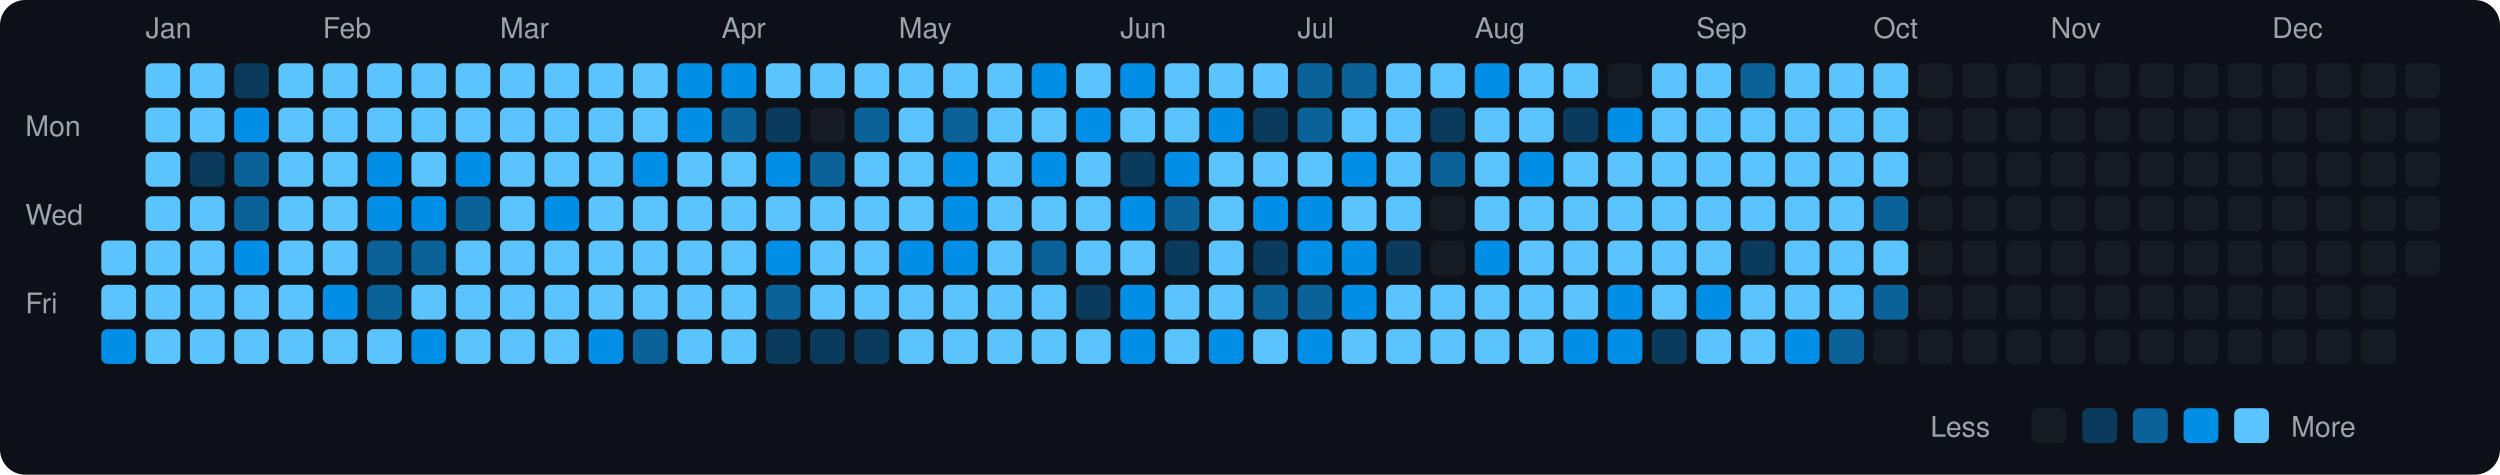
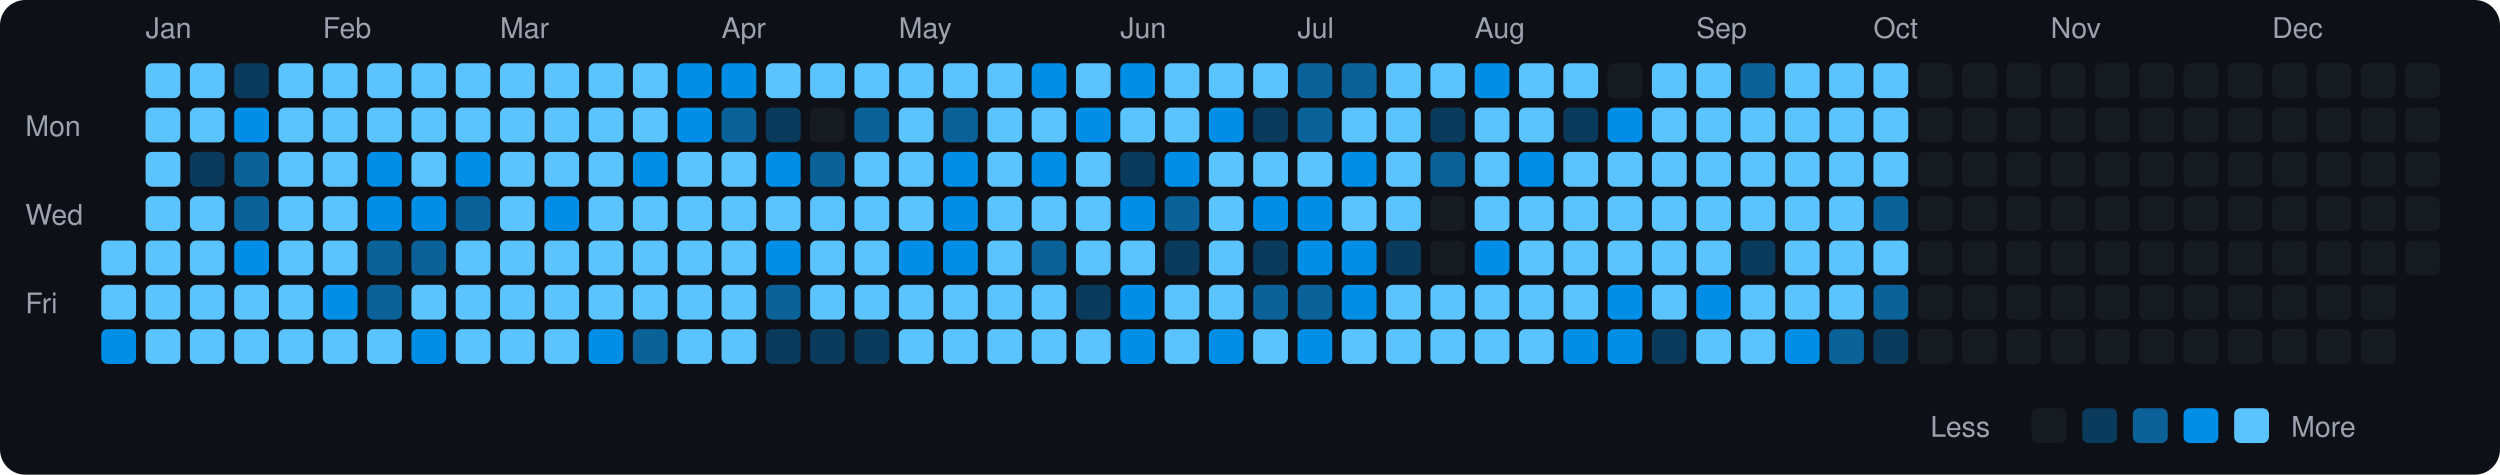
<svg xmlns="http://www.w3.org/2000/svg" viewBox="0 0 790 150" width="790" height="150">
  <rect width="790" height="150" fill="#0d1117" rx="8" ry="8" />
  <text x="8" y="43" fill="#9ca3af" font-size="9" font-family="-apple-system, BlinkMacSystemFont, 'Segoe UI', Helvetica, Arial, sans-serif">Mon</text>
  <text x="8" y="71" fill="#9ca3af" font-size="9" font-family="-apple-system, BlinkMacSystemFont, 'Segoe UI', Helvetica, Arial, sans-serif">Wed</text>
  <text x="8" y="99" fill="#9ca3af" font-size="9" font-family="-apple-system, BlinkMacSystemFont, 'Segoe UI', Helvetica, Arial, sans-serif">Fri</text>
  <rect x="32" y="76" width="11" height="11" rx="2" ry="2" fill="#5bc4ff">
    </rect>
  <rect x="32" y="90" width="11" height="11" rx="2" ry="2" fill="#5bc4ff">
    </rect>
  <rect x="32" y="104" width="11" height="11" rx="2" ry="2" fill="#008ee6">
    </rect>
  <text x="46" y="12" fill="#9ca3af" font-size="9" font-family="-apple-system, BlinkMacSystemFont, 'Segoe UI', Helvetica, Arial, sans-serif">Jan</text>
  <rect x="46" y="20" width="11" height="11" rx="2" ry="2" fill="#5bc4ff">
    </rect>
  <rect x="46" y="34" width="11" height="11" rx="2" ry="2" fill="#5bc4ff">
    </rect>
  <rect x="46" y="48" width="11" height="11" rx="2" ry="2" fill="#5bc4ff">
    </rect>
  <rect x="46" y="62" width="11" height="11" rx="2" ry="2" fill="#5bc4ff">
    </rect>
  <rect x="46" y="76" width="11" height="11" rx="2" ry="2" fill="#5bc4ff">
    </rect>
  <rect x="46" y="90" width="11" height="11" rx="2" ry="2" fill="#5bc4ff">
    </rect>
  <rect x="46" y="104" width="11" height="11" rx="2" ry="2" fill="#5bc4ff">
    </rect>
  <rect x="60" y="20" width="11" height="11" rx="2" ry="2" fill="#5bc4ff">
    </rect>
  <rect x="60" y="34" width="11" height="11" rx="2" ry="2" fill="#5bc4ff">
    </rect>
  <rect x="60" y="48" width="11" height="11" rx="2" ry="2" fill="#0b3b5c">
    </rect>
  <rect x="60" y="62" width="11" height="11" rx="2" ry="2" fill="#5bc4ff">
    </rect>
  <rect x="60" y="76" width="11" height="11" rx="2" ry="2" fill="#5bc4ff">
    </rect>
  <rect x="60" y="90" width="11" height="11" rx="2" ry="2" fill="#5bc4ff">
    </rect>
  <rect x="60" y="104" width="11" height="11" rx="2" ry="2" fill="#5bc4ff">
    </rect>
  <rect x="74" y="20" width="11" height="11" rx="2" ry="2" fill="#0b3b5c">
    </rect>
  <rect x="74" y="34" width="11" height="11" rx="2" ry="2" fill="#008ee6">
    </rect>
  <rect x="74" y="48" width="11" height="11" rx="2" ry="2" fill="#0a6299">
    </rect>
  <rect x="74" y="62" width="11" height="11" rx="2" ry="2" fill="#0a6299">
    </rect>
  <rect x="74" y="76" width="11" height="11" rx="2" ry="2" fill="#008ee6">
    </rect>
  <rect x="74" y="90" width="11" height="11" rx="2" ry="2" fill="#5bc4ff">
    </rect>
  <rect x="74" y="104" width="11" height="11" rx="2" ry="2" fill="#5bc4ff">
    </rect>
  <rect x="88" y="20" width="11" height="11" rx="2" ry="2" fill="#5bc4ff">
    </rect>
  <rect x="88" y="34" width="11" height="11" rx="2" ry="2" fill="#5bc4ff">
    </rect>
  <rect x="88" y="48" width="11" height="11" rx="2" ry="2" fill="#5bc4ff">
    </rect>
  <rect x="88" y="62" width="11" height="11" rx="2" ry="2" fill="#5bc4ff">
    </rect>
  <rect x="88" y="76" width="11" height="11" rx="2" ry="2" fill="#5bc4ff">
    </rect>
  <rect x="88" y="90" width="11" height="11" rx="2" ry="2" fill="#5bc4ff">
    </rect>
  <rect x="88" y="104" width="11" height="11" rx="2" ry="2" fill="#5bc4ff">
    </rect>
  <text x="102" y="12" fill="#9ca3af" font-size="9" font-family="-apple-system, BlinkMacSystemFont, 'Segoe UI', Helvetica, Arial, sans-serif">Feb</text>
  <rect x="102" y="20" width="11" height="11" rx="2" ry="2" fill="#5bc4ff">
    </rect>
  <rect x="102" y="34" width="11" height="11" rx="2" ry="2" fill="#5bc4ff">
    </rect>
  <rect x="102" y="48" width="11" height="11" rx="2" ry="2" fill="#5bc4ff">
    </rect>
  <rect x="102" y="62" width="11" height="11" rx="2" ry="2" fill="#5bc4ff">
    </rect>
  <rect x="102" y="76" width="11" height="11" rx="2" ry="2" fill="#5bc4ff">
    </rect>
  <rect x="102" y="90" width="11" height="11" rx="2" ry="2" fill="#008ee6">
    </rect>
  <rect x="102" y="104" width="11" height="11" rx="2" ry="2" fill="#5bc4ff">
    </rect>
  <rect x="116" y="20" width="11" height="11" rx="2" ry="2" fill="#5bc4ff">
    </rect>
  <rect x="116" y="34" width="11" height="11" rx="2" ry="2" fill="#5bc4ff">
    </rect>
  <rect x="116" y="48" width="11" height="11" rx="2" ry="2" fill="#008ee6">
    </rect>
  <rect x="116" y="62" width="11" height="11" rx="2" ry="2" fill="#008ee6">
    </rect>
  <rect x="116" y="76" width="11" height="11" rx="2" ry="2" fill="#0a6299">
    </rect>
  <rect x="116" y="90" width="11" height="11" rx="2" ry="2" fill="#0a6299">
    </rect>
  <rect x="116" y="104" width="11" height="11" rx="2" ry="2" fill="#5bc4ff">
    </rect>
  <rect x="130" y="20" width="11" height="11" rx="2" ry="2" fill="#5bc4ff">
    </rect>
  <rect x="130" y="34" width="11" height="11" rx="2" ry="2" fill="#5bc4ff">
    </rect>
  <rect x="130" y="48" width="11" height="11" rx="2" ry="2" fill="#5bc4ff">
    </rect>
  <rect x="130" y="62" width="11" height="11" rx="2" ry="2" fill="#008ee6">
    </rect>
  <rect x="130" y="76" width="11" height="11" rx="2" ry="2" fill="#0a6299">
    </rect>
  <rect x="130" y="90" width="11" height="11" rx="2" ry="2" fill="#5bc4ff">
    </rect>
  <rect x="130" y="104" width="11" height="11" rx="2" ry="2" fill="#008ee6">
    </rect>
  <rect x="144" y="20" width="11" height="11" rx="2" ry="2" fill="#5bc4ff">
    </rect>
  <rect x="144" y="34" width="11" height="11" rx="2" ry="2" fill="#5bc4ff">
    </rect>
  <rect x="144" y="48" width="11" height="11" rx="2" ry="2" fill="#008ee6">
    </rect>
  <rect x="144" y="62" width="11" height="11" rx="2" ry="2" fill="#0a6299">
    </rect>
  <rect x="144" y="76" width="11" height="11" rx="2" ry="2" fill="#5bc4ff">
    </rect>
  <rect x="144" y="90" width="11" height="11" rx="2" ry="2" fill="#5bc4ff">
    </rect>
  <rect x="144" y="104" width="11" height="11" rx="2" ry="2" fill="#5bc4ff">
    </rect>
  <text x="158" y="12" fill="#9ca3af" font-size="9" font-family="-apple-system, BlinkMacSystemFont, 'Segoe UI', Helvetica, Arial, sans-serif">Mar</text>
  <rect x="158" y="20" width="11" height="11" rx="2" ry="2" fill="#5bc4ff">
    </rect>
  <rect x="158" y="34" width="11" height="11" rx="2" ry="2" fill="#5bc4ff">
    </rect>
  <rect x="158" y="48" width="11" height="11" rx="2" ry="2" fill="#5bc4ff">
    </rect>
  <rect x="158" y="62" width="11" height="11" rx="2" ry="2" fill="#5bc4ff">
    </rect>
  <rect x="158" y="76" width="11" height="11" rx="2" ry="2" fill="#5bc4ff">
    </rect>
  <rect x="158" y="90" width="11" height="11" rx="2" ry="2" fill="#5bc4ff">
    </rect>
  <rect x="158" y="104" width="11" height="11" rx="2" ry="2" fill="#5bc4ff">
    </rect>
  <rect x="172" y="20" width="11" height="11" rx="2" ry="2" fill="#5bc4ff">
    </rect>
  <rect x="172" y="34" width="11" height="11" rx="2" ry="2" fill="#5bc4ff">
    </rect>
  <rect x="172" y="48" width="11" height="11" rx="2" ry="2" fill="#5bc4ff">
    </rect>
  <rect x="172" y="62" width="11" height="11" rx="2" ry="2" fill="#008ee6">
    </rect>
  <rect x="172" y="76" width="11" height="11" rx="2" ry="2" fill="#5bc4ff">
    </rect>
  <rect x="172" y="90" width="11" height="11" rx="2" ry="2" fill="#5bc4ff">
    </rect>
  <rect x="172" y="104" width="11" height="11" rx="2" ry="2" fill="#5bc4ff">
    </rect>
  <rect x="186" y="20" width="11" height="11" rx="2" ry="2" fill="#5bc4ff">
    </rect>
  <rect x="186" y="34" width="11" height="11" rx="2" ry="2" fill="#5bc4ff">
    </rect>
  <rect x="186" y="48" width="11" height="11" rx="2" ry="2" fill="#5bc4ff">
    </rect>
  <rect x="186" y="62" width="11" height="11" rx="2" ry="2" fill="#5bc4ff">
    </rect>
  <rect x="186" y="76" width="11" height="11" rx="2" ry="2" fill="#5bc4ff">
    </rect>
  <rect x="186" y="90" width="11" height="11" rx="2" ry="2" fill="#5bc4ff">
    </rect>
  <rect x="186" y="104" width="11" height="11" rx="2" ry="2" fill="#008ee6">
    </rect>
  <rect x="200" y="20" width="11" height="11" rx="2" ry="2" fill="#5bc4ff">
    </rect>
  <rect x="200" y="34" width="11" height="11" rx="2" ry="2" fill="#5bc4ff">
    </rect>
  <rect x="200" y="48" width="11" height="11" rx="2" ry="2" fill="#008ee6">
    </rect>
  <rect x="200" y="62" width="11" height="11" rx="2" ry="2" fill="#5bc4ff">
    </rect>
  <rect x="200" y="76" width="11" height="11" rx="2" ry="2" fill="#5bc4ff">
    </rect>
  <rect x="200" y="90" width="11" height="11" rx="2" ry="2" fill="#5bc4ff">
    </rect>
  <rect x="200" y="104" width="11" height="11" rx="2" ry="2" fill="#0a6299">
    </rect>
  <rect x="214" y="20" width="11" height="11" rx="2" ry="2" fill="#008ee6">
    </rect>
  <rect x="214" y="34" width="11" height="11" rx="2" ry="2" fill="#008ee6">
    </rect>
  <rect x="214" y="48" width="11" height="11" rx="2" ry="2" fill="#5bc4ff">
    </rect>
  <rect x="214" y="62" width="11" height="11" rx="2" ry="2" fill="#5bc4ff">
    </rect>
  <rect x="214" y="76" width="11" height="11" rx="2" ry="2" fill="#5bc4ff">
    </rect>
  <rect x="214" y="90" width="11" height="11" rx="2" ry="2" fill="#5bc4ff">
    </rect>
  <rect x="214" y="104" width="11" height="11" rx="2" ry="2" fill="#5bc4ff">
    </rect>
  <text x="228" y="12" fill="#9ca3af" font-size="9" font-family="-apple-system, BlinkMacSystemFont, 'Segoe UI', Helvetica, Arial, sans-serif">Apr</text>
  <rect x="228" y="20" width="11" height="11" rx="2" ry="2" fill="#008ee6">
    </rect>
  <rect x="228" y="34" width="11" height="11" rx="2" ry="2" fill="#0a6299">
    </rect>
  <rect x="228" y="48" width="11" height="11" rx="2" ry="2" fill="#5bc4ff">
    </rect>
  <rect x="228" y="62" width="11" height="11" rx="2" ry="2" fill="#5bc4ff">
    </rect>
  <rect x="228" y="76" width="11" height="11" rx="2" ry="2" fill="#5bc4ff">
    </rect>
  <rect x="228" y="90" width="11" height="11" rx="2" ry="2" fill="#5bc4ff">
    </rect>
  <rect x="228" y="104" width="11" height="11" rx="2" ry="2" fill="#5bc4ff">
    </rect>
  <rect x="242" y="20" width="11" height="11" rx="2" ry="2" fill="#5bc4ff">
    </rect>
  <rect x="242" y="34" width="11" height="11" rx="2" ry="2" fill="#0b3b5c">
    </rect>
  <rect x="242" y="48" width="11" height="11" rx="2" ry="2" fill="#008ee6">
    </rect>
  <rect x="242" y="62" width="11" height="11" rx="2" ry="2" fill="#5bc4ff">
    </rect>
  <rect x="242" y="76" width="11" height="11" rx="2" ry="2" fill="#008ee6">
    </rect>
  <rect x="242" y="90" width="11" height="11" rx="2" ry="2" fill="#0a6299">
    </rect>
  <rect x="242" y="104" width="11" height="11" rx="2" ry="2" fill="#0b3b5c">
    </rect>
  <rect x="256" y="20" width="11" height="11" rx="2" ry="2" fill="#5bc4ff">
    </rect>
  <rect x="256" y="34" width="11" height="11" rx="2" ry="2" fill="#161b22">
    </rect>
  <rect x="256" y="48" width="11" height="11" rx="2" ry="2" fill="#0a6299">
    </rect>
  <rect x="256" y="62" width="11" height="11" rx="2" ry="2" fill="#5bc4ff">
    </rect>
  <rect x="256" y="76" width="11" height="11" rx="2" ry="2" fill="#5bc4ff">
    </rect>
  <rect x="256" y="90" width="11" height="11" rx="2" ry="2" fill="#5bc4ff">
    </rect>
  <rect x="256" y="104" width="11" height="11" rx="2" ry="2" fill="#0b3b5c">
    </rect>
  <rect x="270" y="20" width="11" height="11" rx="2" ry="2" fill="#5bc4ff">
    </rect>
  <rect x="270" y="34" width="11" height="11" rx="2" ry="2" fill="#0a6299">
    </rect>
  <rect x="270" y="48" width="11" height="11" rx="2" ry="2" fill="#5bc4ff">
    </rect>
  <rect x="270" y="62" width="11" height="11" rx="2" ry="2" fill="#5bc4ff">
    </rect>
  <rect x="270" y="76" width="11" height="11" rx="2" ry="2" fill="#5bc4ff">
    </rect>
  <rect x="270" y="90" width="11" height="11" rx="2" ry="2" fill="#5bc4ff">
    </rect>
  <rect x="270" y="104" width="11" height="11" rx="2" ry="2" fill="#0b3b5c">
    </rect>
  <text x="284" y="12" fill="#9ca3af" font-size="9" font-family="-apple-system, BlinkMacSystemFont, 'Segoe UI', Helvetica, Arial, sans-serif">May</text>
  <rect x="284" y="20" width="11" height="11" rx="2" ry="2" fill="#5bc4ff">
    </rect>
  <rect x="284" y="34" width="11" height="11" rx="2" ry="2" fill="#5bc4ff">
    </rect>
  <rect x="284" y="48" width="11" height="11" rx="2" ry="2" fill="#5bc4ff">
    </rect>
  <rect x="284" y="62" width="11" height="11" rx="2" ry="2" fill="#5bc4ff">
    </rect>
  <rect x="284" y="76" width="11" height="11" rx="2" ry="2" fill="#008ee6">
    </rect>
  <rect x="284" y="90" width="11" height="11" rx="2" ry="2" fill="#5bc4ff">
    </rect>
  <rect x="284" y="104" width="11" height="11" rx="2" ry="2" fill="#5bc4ff">
    </rect>
  <rect x="298" y="20" width="11" height="11" rx="2" ry="2" fill="#5bc4ff">
    </rect>
  <rect x="298" y="34" width="11" height="11" rx="2" ry="2" fill="#0a6299">
    </rect>
  <rect x="298" y="48" width="11" height="11" rx="2" ry="2" fill="#008ee6">
    </rect>
  <rect x="298" y="62" width="11" height="11" rx="2" ry="2" fill="#008ee6">
    </rect>
  <rect x="298" y="76" width="11" height="11" rx="2" ry="2" fill="#008ee6">
    </rect>
  <rect x="298" y="90" width="11" height="11" rx="2" ry="2" fill="#5bc4ff">
    </rect>
  <rect x="298" y="104" width="11" height="11" rx="2" ry="2" fill="#5bc4ff">
    </rect>
  <rect x="312" y="20" width="11" height="11" rx="2" ry="2" fill="#5bc4ff">
    </rect>
  <rect x="312" y="34" width="11" height="11" rx="2" ry="2" fill="#5bc4ff">
    </rect>
  <rect x="312" y="48" width="11" height="11" rx="2" ry="2" fill="#5bc4ff">
    </rect>
  <rect x="312" y="62" width="11" height="11" rx="2" ry="2" fill="#5bc4ff">
    </rect>
  <rect x="312" y="76" width="11" height="11" rx="2" ry="2" fill="#5bc4ff">
    </rect>
  <rect x="312" y="90" width="11" height="11" rx="2" ry="2" fill="#5bc4ff">
    </rect>
  <rect x="312" y="104" width="11" height="11" rx="2" ry="2" fill="#5bc4ff">
    </rect>
  <rect x="326" y="20" width="11" height="11" rx="2" ry="2" fill="#008ee6">
    </rect>
  <rect x="326" y="34" width="11" height="11" rx="2" ry="2" fill="#5bc4ff">
    </rect>
  <rect x="326" y="48" width="11" height="11" rx="2" ry="2" fill="#008ee6">
    </rect>
  <rect x="326" y="62" width="11" height="11" rx="2" ry="2" fill="#5bc4ff">
    </rect>
  <rect x="326" y="76" width="11" height="11" rx="2" ry="2" fill="#0a6299">
    </rect>
  <rect x="326" y="90" width="11" height="11" rx="2" ry="2" fill="#5bc4ff">
    </rect>
  <rect x="326" y="104" width="11" height="11" rx="2" ry="2" fill="#5bc4ff">
    </rect>
  <rect x="340" y="20" width="11" height="11" rx="2" ry="2" fill="#5bc4ff">
    </rect>
  <rect x="340" y="34" width="11" height="11" rx="2" ry="2" fill="#008ee6">
    </rect>
  <rect x="340" y="48" width="11" height="11" rx="2" ry="2" fill="#5bc4ff">
    </rect>
  <rect x="340" y="62" width="11" height="11" rx="2" ry="2" fill="#5bc4ff">
    </rect>
  <rect x="340" y="76" width="11" height="11" rx="2" ry="2" fill="#5bc4ff">
    </rect>
  <rect x="340" y="90" width="11" height="11" rx="2" ry="2" fill="#0b3b5c">
    </rect>
  <rect x="340" y="104" width="11" height="11" rx="2" ry="2" fill="#5bc4ff">
    </rect>
  <text x="354" y="12" fill="#9ca3af" font-size="9" font-family="-apple-system, BlinkMacSystemFont, 'Segoe UI', Helvetica, Arial, sans-serif">Jun</text>
  <rect x="354" y="20" width="11" height="11" rx="2" ry="2" fill="#008ee6">
    </rect>
  <rect x="354" y="34" width="11" height="11" rx="2" ry="2" fill="#5bc4ff">
    </rect>
  <rect x="354" y="48" width="11" height="11" rx="2" ry="2" fill="#0b3b5c">
    </rect>
  <rect x="354" y="62" width="11" height="11" rx="2" ry="2" fill="#008ee6">
    </rect>
  <rect x="354" y="76" width="11" height="11" rx="2" ry="2" fill="#5bc4ff">
    </rect>
  <rect x="354" y="90" width="11" height="11" rx="2" ry="2" fill="#008ee6">
    </rect>
  <rect x="354" y="104" width="11" height="11" rx="2" ry="2" fill="#008ee6">
    </rect>
  <rect x="368" y="20" width="11" height="11" rx="2" ry="2" fill="#5bc4ff">
    </rect>
  <rect x="368" y="34" width="11" height="11" rx="2" ry="2" fill="#5bc4ff">
    </rect>
  <rect x="368" y="48" width="11" height="11" rx="2" ry="2" fill="#008ee6">
    </rect>
  <rect x="368" y="62" width="11" height="11" rx="2" ry="2" fill="#0a6299">
    </rect>
  <rect x="368" y="76" width="11" height="11" rx="2" ry="2" fill="#0b3b5c">
    </rect>
  <rect x="368" y="90" width="11" height="11" rx="2" ry="2" fill="#5bc4ff">
    </rect>
  <rect x="368" y="104" width="11" height="11" rx="2" ry="2" fill="#5bc4ff">
    </rect>
  <rect x="382" y="20" width="11" height="11" rx="2" ry="2" fill="#5bc4ff">
    </rect>
  <rect x="382" y="34" width="11" height="11" rx="2" ry="2" fill="#008ee6">
    </rect>
  <rect x="382" y="48" width="11" height="11" rx="2" ry="2" fill="#5bc4ff">
    </rect>
  <rect x="382" y="62" width="11" height="11" rx="2" ry="2" fill="#5bc4ff">
    </rect>
  <rect x="382" y="76" width="11" height="11" rx="2" ry="2" fill="#5bc4ff">
    </rect>
  <rect x="382" y="90" width="11" height="11" rx="2" ry="2" fill="#5bc4ff">
    </rect>
  <rect x="382" y="104" width="11" height="11" rx="2" ry="2" fill="#008ee6">
    </rect>
  <rect x="396" y="20" width="11" height="11" rx="2" ry="2" fill="#5bc4ff">
    </rect>
  <rect x="396" y="34" width="11" height="11" rx="2" ry="2" fill="#0b3b5c">
    </rect>
  <rect x="396" y="48" width="11" height="11" rx="2" ry="2" fill="#5bc4ff">
    </rect>
  <rect x="396" y="62" width="11" height="11" rx="2" ry="2" fill="#008ee6">
    </rect>
  <rect x="396" y="76" width="11" height="11" rx="2" ry="2" fill="#0b3b5c">
    </rect>
  <rect x="396" y="90" width="11" height="11" rx="2" ry="2" fill="#0a6299">
    </rect>
  <rect x="396" y="104" width="11" height="11" rx="2" ry="2" fill="#5bc4ff">
    </rect>
  <text x="410" y="12" fill="#9ca3af" font-size="9" font-family="-apple-system, BlinkMacSystemFont, 'Segoe UI', Helvetica, Arial, sans-serif">Jul</text>
  <rect x="410" y="20" width="11" height="11" rx="2" ry="2" fill="#0a6299">
    </rect>
  <rect x="410" y="34" width="11" height="11" rx="2" ry="2" fill="#0a6299">
    </rect>
  <rect x="410" y="48" width="11" height="11" rx="2" ry="2" fill="#5bc4ff">
    </rect>
  <rect x="410" y="62" width="11" height="11" rx="2" ry="2" fill="#008ee6">
    </rect>
  <rect x="410" y="76" width="11" height="11" rx="2" ry="2" fill="#008ee6">
    </rect>
  <rect x="410" y="90" width="11" height="11" rx="2" ry="2" fill="#0a6299">
    </rect>
  <rect x="410" y="104" width="11" height="11" rx="2" ry="2" fill="#008ee6">
    </rect>
  <rect x="424" y="20" width="11" height="11" rx="2" ry="2" fill="#0a6299">
    </rect>
  <rect x="424" y="34" width="11" height="11" rx="2" ry="2" fill="#5bc4ff">
    </rect>
  <rect x="424" y="48" width="11" height="11" rx="2" ry="2" fill="#008ee6">
    </rect>
  <rect x="424" y="62" width="11" height="11" rx="2" ry="2" fill="#5bc4ff">
    </rect>
  <rect x="424" y="76" width="11" height="11" rx="2" ry="2" fill="#008ee6">
    </rect>
  <rect x="424" y="90" width="11" height="11" rx="2" ry="2" fill="#008ee6">
    </rect>
  <rect x="424" y="104" width="11" height="11" rx="2" ry="2" fill="#5bc4ff">
    </rect>
  <rect x="438" y="20" width="11" height="11" rx="2" ry="2" fill="#5bc4ff">
    </rect>
  <rect x="438" y="34" width="11" height="11" rx="2" ry="2" fill="#5bc4ff">
    </rect>
  <rect x="438" y="48" width="11" height="11" rx="2" ry="2" fill="#5bc4ff">
    </rect>
  <rect x="438" y="62" width="11" height="11" rx="2" ry="2" fill="#5bc4ff">
    </rect>
  <rect x="438" y="76" width="11" height="11" rx="2" ry="2" fill="#0b3b5c">
    </rect>
  <rect x="438" y="90" width="11" height="11" rx="2" ry="2" fill="#5bc4ff">
    </rect>
  <rect x="438" y="104" width="11" height="11" rx="2" ry="2" fill="#5bc4ff">
    </rect>
  <rect x="452" y="20" width="11" height="11" rx="2" ry="2" fill="#5bc4ff">
    </rect>
  <rect x="452" y="34" width="11" height="11" rx="2" ry="2" fill="#0b3b5c">
    </rect>
  <rect x="452" y="48" width="11" height="11" rx="2" ry="2" fill="#0a6299">
    </rect>
  <rect x="452" y="62" width="11" height="11" rx="2" ry="2" fill="#161b22">
    </rect>
  <rect x="452" y="76" width="11" height="11" rx="2" ry="2" fill="#161b22">
    </rect>
  <rect x="452" y="90" width="11" height="11" rx="2" ry="2" fill="#5bc4ff">
    </rect>
  <rect x="452" y="104" width="11" height="11" rx="2" ry="2" fill="#5bc4ff">
    </rect>
  <text x="466" y="12" fill="#9ca3af" font-size="9" font-family="-apple-system, BlinkMacSystemFont, 'Segoe UI', Helvetica, Arial, sans-serif">Aug</text>
  <rect x="466" y="20" width="11" height="11" rx="2" ry="2" fill="#008ee6">
    </rect>
  <rect x="466" y="34" width="11" height="11" rx="2" ry="2" fill="#5bc4ff">
    </rect>
  <rect x="466" y="48" width="11" height="11" rx="2" ry="2" fill="#5bc4ff">
    </rect>
  <rect x="466" y="62" width="11" height="11" rx="2" ry="2" fill="#5bc4ff">
    </rect>
  <rect x="466" y="76" width="11" height="11" rx="2" ry="2" fill="#008ee6">
    </rect>
  <rect x="466" y="90" width="11" height="11" rx="2" ry="2" fill="#5bc4ff">
    </rect>
  <rect x="466" y="104" width="11" height="11" rx="2" ry="2" fill="#5bc4ff">
    </rect>
  <rect x="480" y="20" width="11" height="11" rx="2" ry="2" fill="#5bc4ff">
    </rect>
  <rect x="480" y="34" width="11" height="11" rx="2" ry="2" fill="#5bc4ff">
    </rect>
  <rect x="480" y="48" width="11" height="11" rx="2" ry="2" fill="#008ee6">
    </rect>
  <rect x="480" y="62" width="11" height="11" rx="2" ry="2" fill="#5bc4ff">
    </rect>
  <rect x="480" y="76" width="11" height="11" rx="2" ry="2" fill="#5bc4ff">
    </rect>
  <rect x="480" y="90" width="11" height="11" rx="2" ry="2" fill="#5bc4ff">
    </rect>
  <rect x="480" y="104" width="11" height="11" rx="2" ry="2" fill="#5bc4ff">
    </rect>
  <rect x="494" y="20" width="11" height="11" rx="2" ry="2" fill="#5bc4ff">
    </rect>
  <rect x="494" y="34" width="11" height="11" rx="2" ry="2" fill="#0b3b5c">
    </rect>
  <rect x="494" y="48" width="11" height="11" rx="2" ry="2" fill="#5bc4ff">
    </rect>
  <rect x="494" y="62" width="11" height="11" rx="2" ry="2" fill="#5bc4ff">
    </rect>
  <rect x="494" y="76" width="11" height="11" rx="2" ry="2" fill="#5bc4ff">
    </rect>
  <rect x="494" y="90" width="11" height="11" rx="2" ry="2" fill="#5bc4ff">
    </rect>
  <rect x="494" y="104" width="11" height="11" rx="2" ry="2" fill="#008ee6">
    </rect>
  <rect x="508" y="20" width="11" height="11" rx="2" ry="2" fill="#161b22">
    </rect>
  <rect x="508" y="34" width="11" height="11" rx="2" ry="2" fill="#008ee6">
    </rect>
  <rect x="508" y="48" width="11" height="11" rx="2" ry="2" fill="#5bc4ff">
    </rect>
  <rect x="508" y="62" width="11" height="11" rx="2" ry="2" fill="#5bc4ff">
    </rect>
  <rect x="508" y="76" width="11" height="11" rx="2" ry="2" fill="#5bc4ff">
    </rect>
  <rect x="508" y="90" width="11" height="11" rx="2" ry="2" fill="#008ee6">
    </rect>
  <rect x="508" y="104" width="11" height="11" rx="2" ry="2" fill="#008ee6">
    </rect>
  <rect x="522" y="20" width="11" height="11" rx="2" ry="2" fill="#5bc4ff">
    </rect>
  <rect x="522" y="34" width="11" height="11" rx="2" ry="2" fill="#5bc4ff">
    </rect>
  <rect x="522" y="48" width="11" height="11" rx="2" ry="2" fill="#5bc4ff">
    </rect>
  <rect x="522" y="62" width="11" height="11" rx="2" ry="2" fill="#5bc4ff">
    </rect>
  <rect x="522" y="76" width="11" height="11" rx="2" ry="2" fill="#5bc4ff">
    </rect>
  <rect x="522" y="90" width="11" height="11" rx="2" ry="2" fill="#5bc4ff">
    </rect>
  <rect x="522" y="104" width="11" height="11" rx="2" ry="2" fill="#0b3b5c">
    </rect>
  <text x="536" y="12" fill="#9ca3af" font-size="9" font-family="-apple-system, BlinkMacSystemFont, 'Segoe UI', Helvetica, Arial, sans-serif">Sep</text>
  <rect x="536" y="20" width="11" height="11" rx="2" ry="2" fill="#5bc4ff">
    </rect>
  <rect x="536" y="34" width="11" height="11" rx="2" ry="2" fill="#5bc4ff">
    </rect>
  <rect x="536" y="48" width="11" height="11" rx="2" ry="2" fill="#5bc4ff">
    </rect>
  <rect x="536" y="62" width="11" height="11" rx="2" ry="2" fill="#5bc4ff">
    </rect>
  <rect x="536" y="76" width="11" height="11" rx="2" ry="2" fill="#5bc4ff">
    </rect>
  <rect x="536" y="90" width="11" height="11" rx="2" ry="2" fill="#008ee6">
    </rect>
  <rect x="536" y="104" width="11" height="11" rx="2" ry="2" fill="#5bc4ff">
    </rect>
  <rect x="550" y="20" width="11" height="11" rx="2" ry="2" fill="#0a6299">
    </rect>
  <rect x="550" y="34" width="11" height="11" rx="2" ry="2" fill="#5bc4ff">
    </rect>
  <rect x="550" y="48" width="11" height="11" rx="2" ry="2" fill="#5bc4ff">
    </rect>
  <rect x="550" y="62" width="11" height="11" rx="2" ry="2" fill="#5bc4ff">
    </rect>
  <rect x="550" y="76" width="11" height="11" rx="2" ry="2" fill="#0b3b5c">
    </rect>
  <rect x="550" y="90" width="11" height="11" rx="2" ry="2" fill="#5bc4ff">
    </rect>
  <rect x="550" y="104" width="11" height="11" rx="2" ry="2" fill="#5bc4ff">
    </rect>
  <rect x="564" y="20" width="11" height="11" rx="2" ry="2" fill="#5bc4ff">
    </rect>
  <rect x="564" y="34" width="11" height="11" rx="2" ry="2" fill="#5bc4ff">
    </rect>
  <rect x="564" y="48" width="11" height="11" rx="2" ry="2" fill="#5bc4ff">
    </rect>
  <rect x="564" y="62" width="11" height="11" rx="2" ry="2" fill="#5bc4ff">
    </rect>
  <rect x="564" y="76" width="11" height="11" rx="2" ry="2" fill="#5bc4ff">
    </rect>
  <rect x="564" y="90" width="11" height="11" rx="2" ry="2" fill="#5bc4ff">
    </rect>
  <rect x="564" y="104" width="11" height="11" rx="2" ry="2" fill="#008ee6">
    </rect>
  <rect x="578" y="20" width="11" height="11" rx="2" ry="2" fill="#5bc4ff">
    </rect>
  <rect x="578" y="34" width="11" height="11" rx="2" ry="2" fill="#5bc4ff">
    </rect>
  <rect x="578" y="48" width="11" height="11" rx="2" ry="2" fill="#5bc4ff">
    </rect>
  <rect x="578" y="62" width="11" height="11" rx="2" ry="2" fill="#5bc4ff">
    </rect>
  <rect x="578" y="76" width="11" height="11" rx="2" ry="2" fill="#5bc4ff">
    </rect>
  <rect x="578" y="90" width="11" height="11" rx="2" ry="2" fill="#5bc4ff">
    </rect>
  <rect x="578" y="104" width="11" height="11" rx="2" ry="2" fill="#0a6299">
    </rect>
  <text x="592" y="12" fill="#9ca3af" font-size="9" font-family="-apple-system, BlinkMacSystemFont, 'Segoe UI', Helvetica, Arial, sans-serif">Oct</text>
  <rect x="592" y="20" width="11" height="11" rx="2" ry="2" fill="#5bc4ff">
    </rect>
  <rect x="592" y="34" width="11" height="11" rx="2" ry="2" fill="#5bc4ff">
    </rect>
  <rect x="592" y="48" width="11" height="11" rx="2" ry="2" fill="#5bc4ff">
    </rect>
  <rect x="592" y="62" width="11" height="11" rx="2" ry="2" fill="#0a6299">
    </rect>
  <rect x="592" y="76" width="11" height="11" rx="2" ry="2" fill="#5bc4ff">
    </rect>
  <rect x="592" y="90" width="11" height="11" rx="2" ry="2" fill="#0a6299">
    </rect>
-   <rect x="592" y="104" width="11" height="11" rx="2" ry="2" fill="#161b22">
+   <rect x="592" y="104" width="11" height="11" rx="2" ry="2" fill="#0b3b5c">
    </rect>
  <rect x="606" y="20" width="11" height="11" rx="2" ry="2" fill="#161b22">
    </rect>
  <rect x="606" y="34" width="11" height="11" rx="2" ry="2" fill="#161b22">
    </rect>
  <rect x="606" y="48" width="11" height="11" rx="2" ry="2" fill="#161b22">
    </rect>
  <rect x="606" y="62" width="11" height="11" rx="2" ry="2" fill="#161b22">
    </rect>
  <rect x="606" y="76" width="11" height="11" rx="2" ry="2" fill="#161b22">
    </rect>
  <rect x="606" y="90" width="11" height="11" rx="2" ry="2" fill="#161b22">
    </rect>
  <rect x="606" y="104" width="11" height="11" rx="2" ry="2" fill="#161b22">
    </rect>
  <rect x="620" y="20" width="11" height="11" rx="2" ry="2" fill="#161b22">
    </rect>
  <rect x="620" y="34" width="11" height="11" rx="2" ry="2" fill="#161b22">
    </rect>
  <rect x="620" y="48" width="11" height="11" rx="2" ry="2" fill="#161b22">
    </rect>
  <rect x="620" y="62" width="11" height="11" rx="2" ry="2" fill="#161b22">
    </rect>
  <rect x="620" y="76" width="11" height="11" rx="2" ry="2" fill="#161b22">
    </rect>
  <rect x="620" y="90" width="11" height="11" rx="2" ry="2" fill="#161b22">
    </rect>
  <rect x="620" y="104" width="11" height="11" rx="2" ry="2" fill="#161b22">
    </rect>
  <rect x="634" y="20" width="11" height="11" rx="2" ry="2" fill="#161b22">
    </rect>
  <rect x="634" y="34" width="11" height="11" rx="2" ry="2" fill="#161b22">
    </rect>
  <rect x="634" y="48" width="11" height="11" rx="2" ry="2" fill="#161b22">
    </rect>
  <rect x="634" y="62" width="11" height="11" rx="2" ry="2" fill="#161b22">
    </rect>
  <rect x="634" y="76" width="11" height="11" rx="2" ry="2" fill="#161b22">
    </rect>
  <rect x="634" y="90" width="11" height="11" rx="2" ry="2" fill="#161b22">
    </rect>
  <rect x="634" y="104" width="11" height="11" rx="2" ry="2" fill="#161b22">
    </rect>
  <text x="648" y="12" fill="#9ca3af" font-size="9" font-family="-apple-system, BlinkMacSystemFont, 'Segoe UI', Helvetica, Arial, sans-serif">Nov</text>
  <rect x="648" y="20" width="11" height="11" rx="2" ry="2" fill="#161b22">
    </rect>
  <rect x="648" y="34" width="11" height="11" rx="2" ry="2" fill="#161b22">
    </rect>
  <rect x="648" y="48" width="11" height="11" rx="2" ry="2" fill="#161b22">
    </rect>
  <rect x="648" y="62" width="11" height="11" rx="2" ry="2" fill="#161b22">
    </rect>
  <rect x="648" y="76" width="11" height="11" rx="2" ry="2" fill="#161b22">
    </rect>
  <rect x="648" y="90" width="11" height="11" rx="2" ry="2" fill="#161b22">
    </rect>
  <rect x="648" y="104" width="11" height="11" rx="2" ry="2" fill="#161b22">
    </rect>
  <rect x="662" y="20" width="11" height="11" rx="2" ry="2" fill="#161b22">
    </rect>
  <rect x="662" y="34" width="11" height="11" rx="2" ry="2" fill="#161b22">
    </rect>
  <rect x="662" y="48" width="11" height="11" rx="2" ry="2" fill="#161b22">
    </rect>
  <rect x="662" y="62" width="11" height="11" rx="2" ry="2" fill="#161b22">
    </rect>
  <rect x="662" y="76" width="11" height="11" rx="2" ry="2" fill="#161b22">
    </rect>
  <rect x="662" y="90" width="11" height="11" rx="2" ry="2" fill="#161b22">
    </rect>
  <rect x="662" y="104" width="11" height="11" rx="2" ry="2" fill="#161b22">
    </rect>
  <rect x="676" y="20" width="11" height="11" rx="2" ry="2" fill="#161b22">
    </rect>
  <rect x="676" y="34" width="11" height="11" rx="2" ry="2" fill="#161b22">
    </rect>
  <rect x="676" y="48" width="11" height="11" rx="2" ry="2" fill="#161b22">
    </rect>
  <rect x="676" y="62" width="11" height="11" rx="2" ry="2" fill="#161b22">
    </rect>
  <rect x="676" y="76" width="11" height="11" rx="2" ry="2" fill="#161b22">
    </rect>
  <rect x="676" y="90" width="11" height="11" rx="2" ry="2" fill="#161b22">
    </rect>
  <rect x="676" y="104" width="11" height="11" rx="2" ry="2" fill="#161b22">
    </rect>
  <rect x="690" y="20" width="11" height="11" rx="2" ry="2" fill="#161b22">
    </rect>
  <rect x="690" y="34" width="11" height="11" rx="2" ry="2" fill="#161b22">
    </rect>
  <rect x="690" y="48" width="11" height="11" rx="2" ry="2" fill="#161b22">
    </rect>
  <rect x="690" y="62" width="11" height="11" rx="2" ry="2" fill="#161b22">
    </rect>
  <rect x="690" y="76" width="11" height="11" rx="2" ry="2" fill="#161b22">
    </rect>
  <rect x="690" y="90" width="11" height="11" rx="2" ry="2" fill="#161b22">
    </rect>
  <rect x="690" y="104" width="11" height="11" rx="2" ry="2" fill="#161b22">
    </rect>
  <rect x="704" y="20" width="11" height="11" rx="2" ry="2" fill="#161b22">
    </rect>
  <rect x="704" y="34" width="11" height="11" rx="2" ry="2" fill="#161b22">
    </rect>
  <rect x="704" y="48" width="11" height="11" rx="2" ry="2" fill="#161b22">
    </rect>
  <rect x="704" y="62" width="11" height="11" rx="2" ry="2" fill="#161b22">
    </rect>
  <rect x="704" y="76" width="11" height="11" rx="2" ry="2" fill="#161b22">
    </rect>
  <rect x="704" y="90" width="11" height="11" rx="2" ry="2" fill="#161b22">
    </rect>
  <rect x="704" y="104" width="11" height="11" rx="2" ry="2" fill="#161b22">
    </rect>
  <text x="718" y="12" fill="#9ca3af" font-size="9" font-family="-apple-system, BlinkMacSystemFont, 'Segoe UI', Helvetica, Arial, sans-serif">Dec</text>
  <rect x="718" y="20" width="11" height="11" rx="2" ry="2" fill="#161b22">
    </rect>
  <rect x="718" y="34" width="11" height="11" rx="2" ry="2" fill="#161b22">
    </rect>
  <rect x="718" y="48" width="11" height="11" rx="2" ry="2" fill="#161b22">
    </rect>
  <rect x="718" y="62" width="11" height="11" rx="2" ry="2" fill="#161b22">
    </rect>
  <rect x="718" y="76" width="11" height="11" rx="2" ry="2" fill="#161b22">
    </rect>
  <rect x="718" y="90" width="11" height="11" rx="2" ry="2" fill="#161b22">
    </rect>
  <rect x="718" y="104" width="11" height="11" rx="2" ry="2" fill="#161b22">
    </rect>
  <rect x="732" y="20" width="11" height="11" rx="2" ry="2" fill="#161b22">
    </rect>
  <rect x="732" y="34" width="11" height="11" rx="2" ry="2" fill="#161b22">
    </rect>
  <rect x="732" y="48" width="11" height="11" rx="2" ry="2" fill="#161b22">
    </rect>
  <rect x="732" y="62" width="11" height="11" rx="2" ry="2" fill="#161b22">
    </rect>
  <rect x="732" y="76" width="11" height="11" rx="2" ry="2" fill="#161b22">
    </rect>
  <rect x="732" y="90" width="11" height="11" rx="2" ry="2" fill="#161b22">
    </rect>
  <rect x="732" y="104" width="11" height="11" rx="2" ry="2" fill="#161b22">
    </rect>
  <rect x="746" y="20" width="11" height="11" rx="2" ry="2" fill="#161b22">
    </rect>
  <rect x="746" y="34" width="11" height="11" rx="2" ry="2" fill="#161b22">
    </rect>
  <rect x="746" y="48" width="11" height="11" rx="2" ry="2" fill="#161b22">
    </rect>
  <rect x="746" y="62" width="11" height="11" rx="2" ry="2" fill="#161b22">
    </rect>
  <rect x="746" y="76" width="11" height="11" rx="2" ry="2" fill="#161b22">
    </rect>
  <rect x="746" y="90" width="11" height="11" rx="2" ry="2" fill="#161b22">
    </rect>
  <rect x="746" y="104" width="11" height="11" rx="2" ry="2" fill="#161b22">
    </rect>
  <rect x="760" y="20" width="11" height="11" rx="2" ry="2" fill="#161b22">
    </rect>
  <rect x="760" y="34" width="11" height="11" rx="2" ry="2" fill="#161b22">
    </rect>
  <rect x="760" y="48" width="11" height="11" rx="2" ry="2" fill="#161b22">
    </rect>
  <rect x="760" y="62" width="11" height="11" rx="2" ry="2" fill="#161b22">
    </rect>
  <rect x="760" y="76" width="11" height="11" rx="2" ry="2" fill="#161b22">
    </rect>
  <text x="610" y="138" fill="#9ca3af" font-size="9" font-family="-apple-system, BlinkMacSystemFont, 'Segoe UI', Helvetica, Arial, sans-serif">Less</text>
  <rect x="642" y="129" width="11" height="11" rx="2" ry="2" fill="#161b22" />
  <rect x="658" y="129" width="11" height="11" rx="2" ry="2" fill="#0b3b5c" />
  <rect x="674" y="129" width="11" height="11" rx="2" ry="2" fill="#0a6299" />
  <rect x="690" y="129" width="11" height="11" rx="2" ry="2" fill="#008ee6" />
  <rect x="706" y="129" width="11" height="11" rx="2" ry="2" fill="#5bc4ff" />
  <text x="724" y="138" fill="#9ca3af" font-size="9" font-family="-apple-system, BlinkMacSystemFont, 'Segoe UI', Helvetica, Arial, sans-serif">More</text>
</svg>
